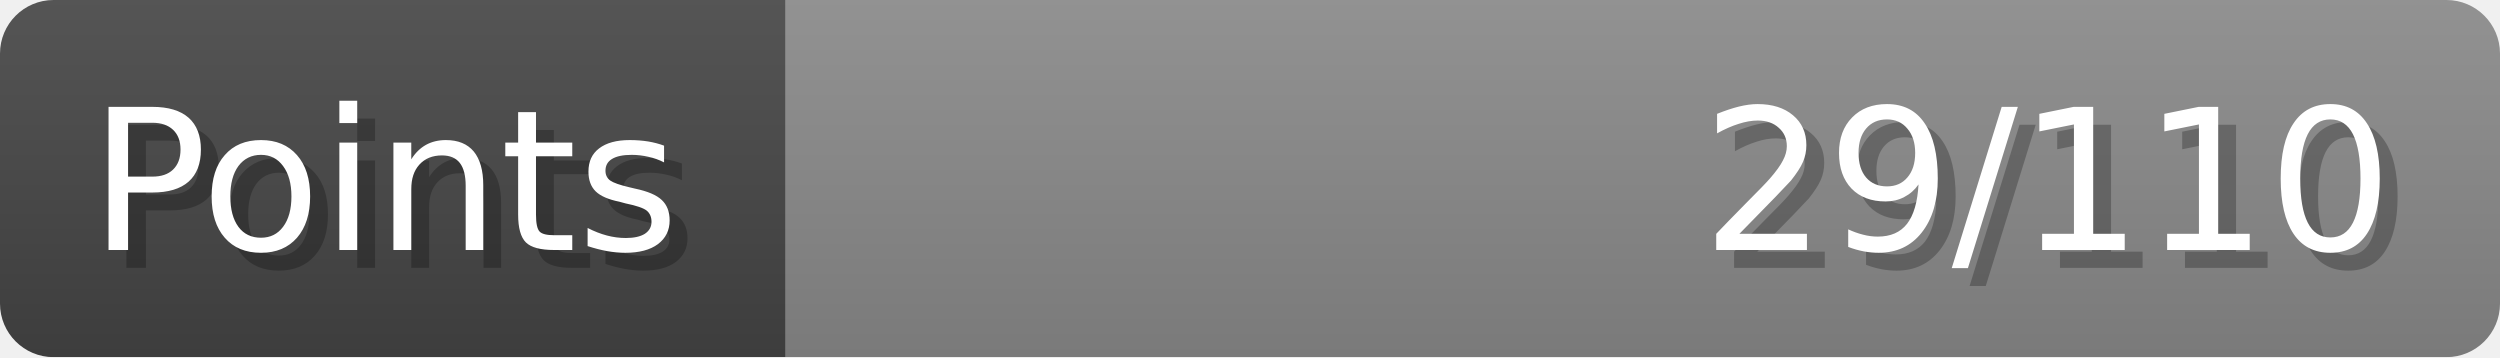
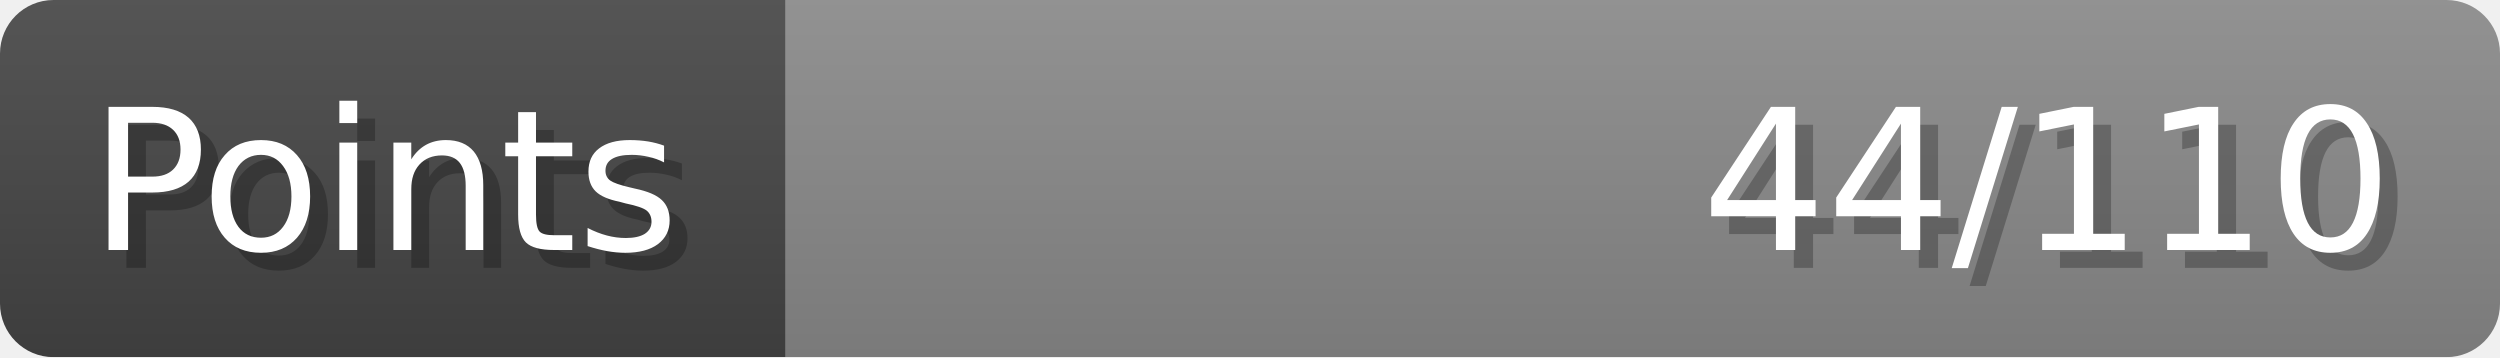
- <svg xmlns="http://www.w3.org/2000/svg" width="140px" height="20px" role="img" aria-label="Points: 29/110">
+ <svg xmlns="http://www.w3.org/2000/svg" width="140px" height="20px" role="img" aria-label="Points: 44/110">
  <linearGradient id="a" x2="0" y2="100%">
    <stop offset="0" stop-opacity=".1" stop-color="#EEE" />
    <stop offset="1" stop-opacity=".1" />
  </linearGradient>
  <mask id="m">
    <rect width="100%" height="100%" rx="3" fill="#FFF" />
  </mask>
  <g mask="url(#m)">
    <rect x="0" y="0" width="44" height="20" fill="#444" />
    <svg x="44" y="0" width="96" height="20">
      <rect width="100%" height="100%" fill="#888888" />
      <rect width="0%" height="100%" fill="#33CC11" transform="">
-         <animate attributeName="width" begin="0.5s" dur="600ms" from="0%" to="26%" repeatCount="1" fill="freeze" calcMode="spline" keyTimes="0; 1" keySplines="0.3, 0.61, 0.355, 1" />
+         <animate attributeName="width" begin="0.5s" dur="600ms" from="0%" to="40%" repeatCount="1" fill="freeze" calcMode="spline" keyTimes="0; 1" keySplines="0.3, 0.61, 0.355, 1" />
      </rect>
    </svg>
    <rect width="140" height="20" fill="url(#a)" />
  </g>
  <g aria-hidden="true" font-size="11" font-family="Verdana, DejaVu Sans, sans-serif" fill="#FFFFFF">
    <text x="6" y="15" fill="#000" opacity="0.25">Points</text>
    <text x="5" y="14">Points</text>
-     <text x="135" y="15" fill="#000" opacity="0.25" text-anchor="end">29/110</text>
-     <text x="134" y="14" text-anchor="end">29/110</text>
+     <text x="135" y="15" fill="#000" opacity="0.25" text-anchor="end">44/110</text>
+     <text x="134" y="14" text-anchor="end">44/110</text>
  </g>
</svg>
